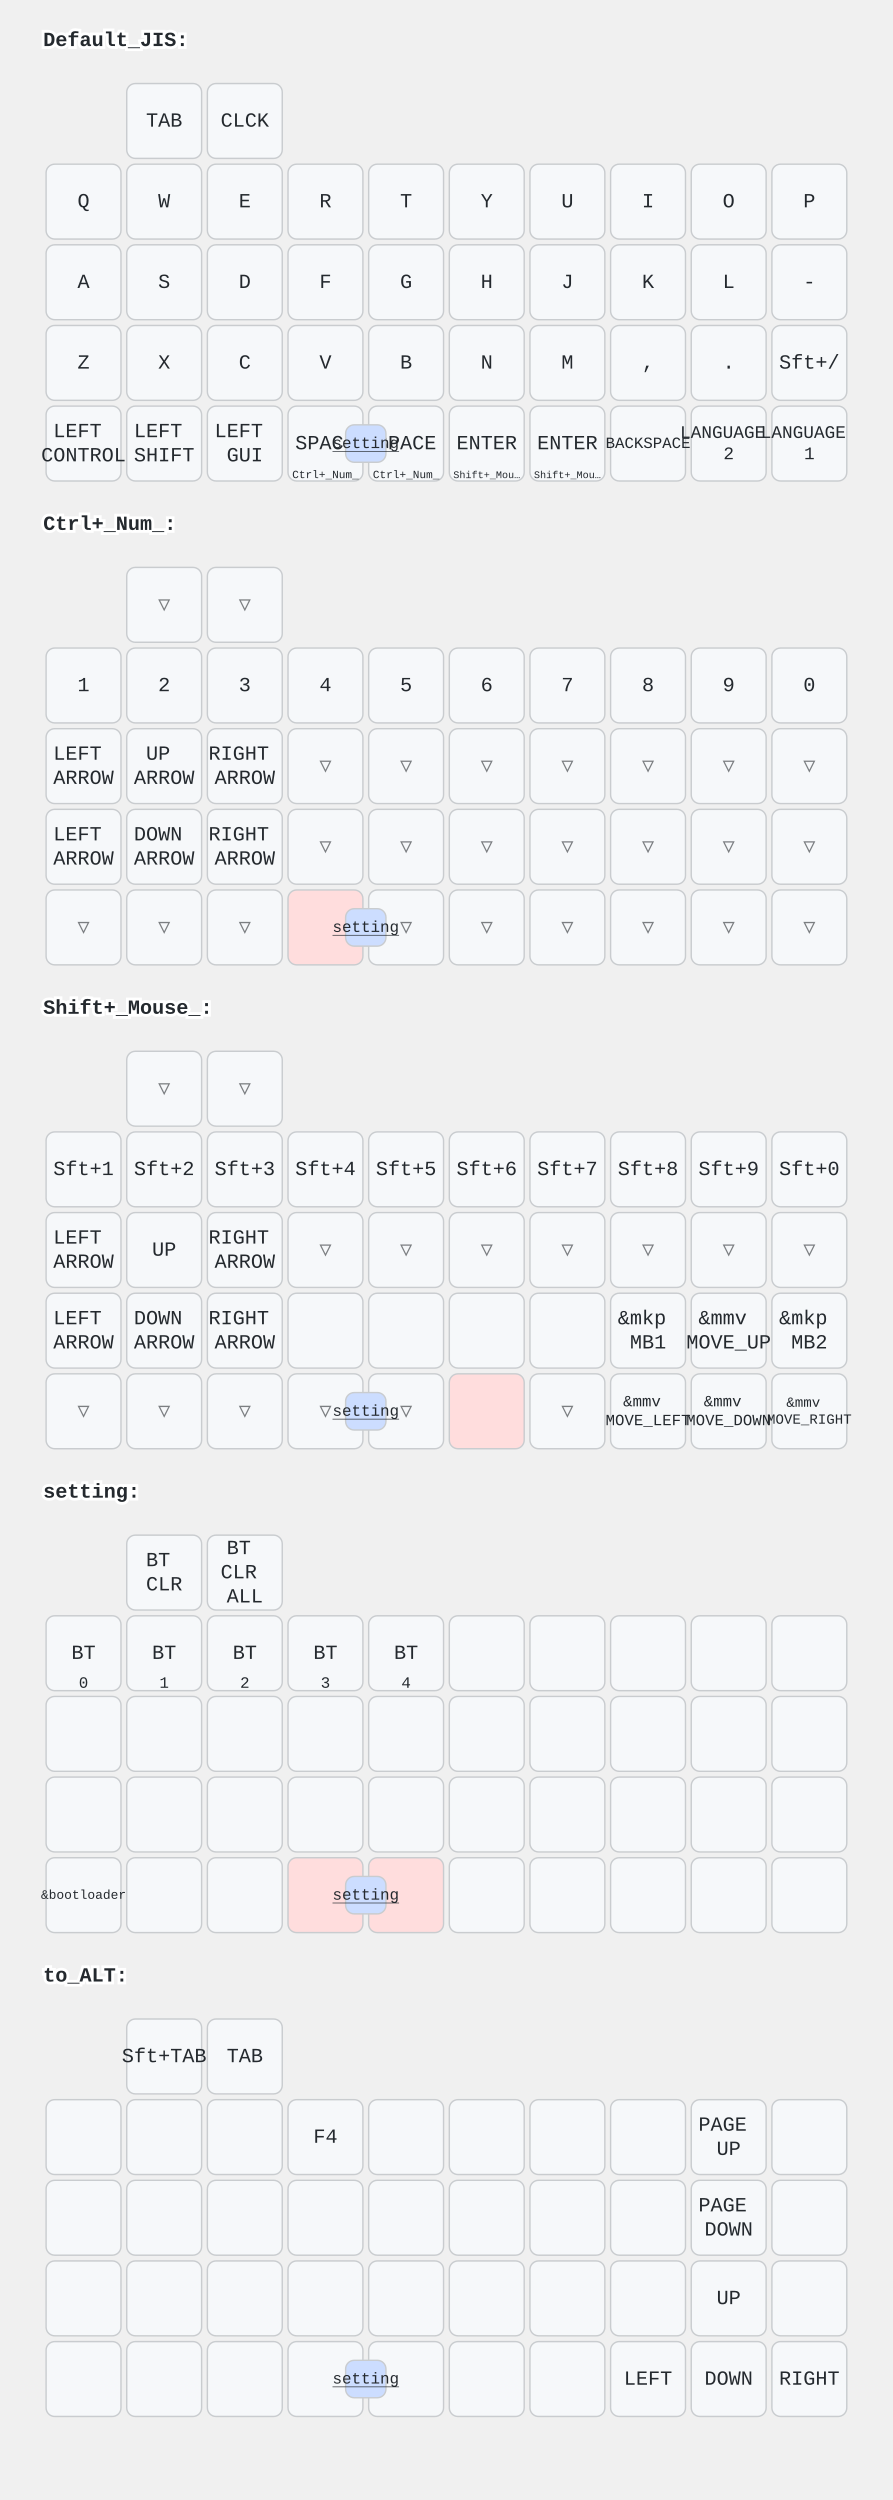
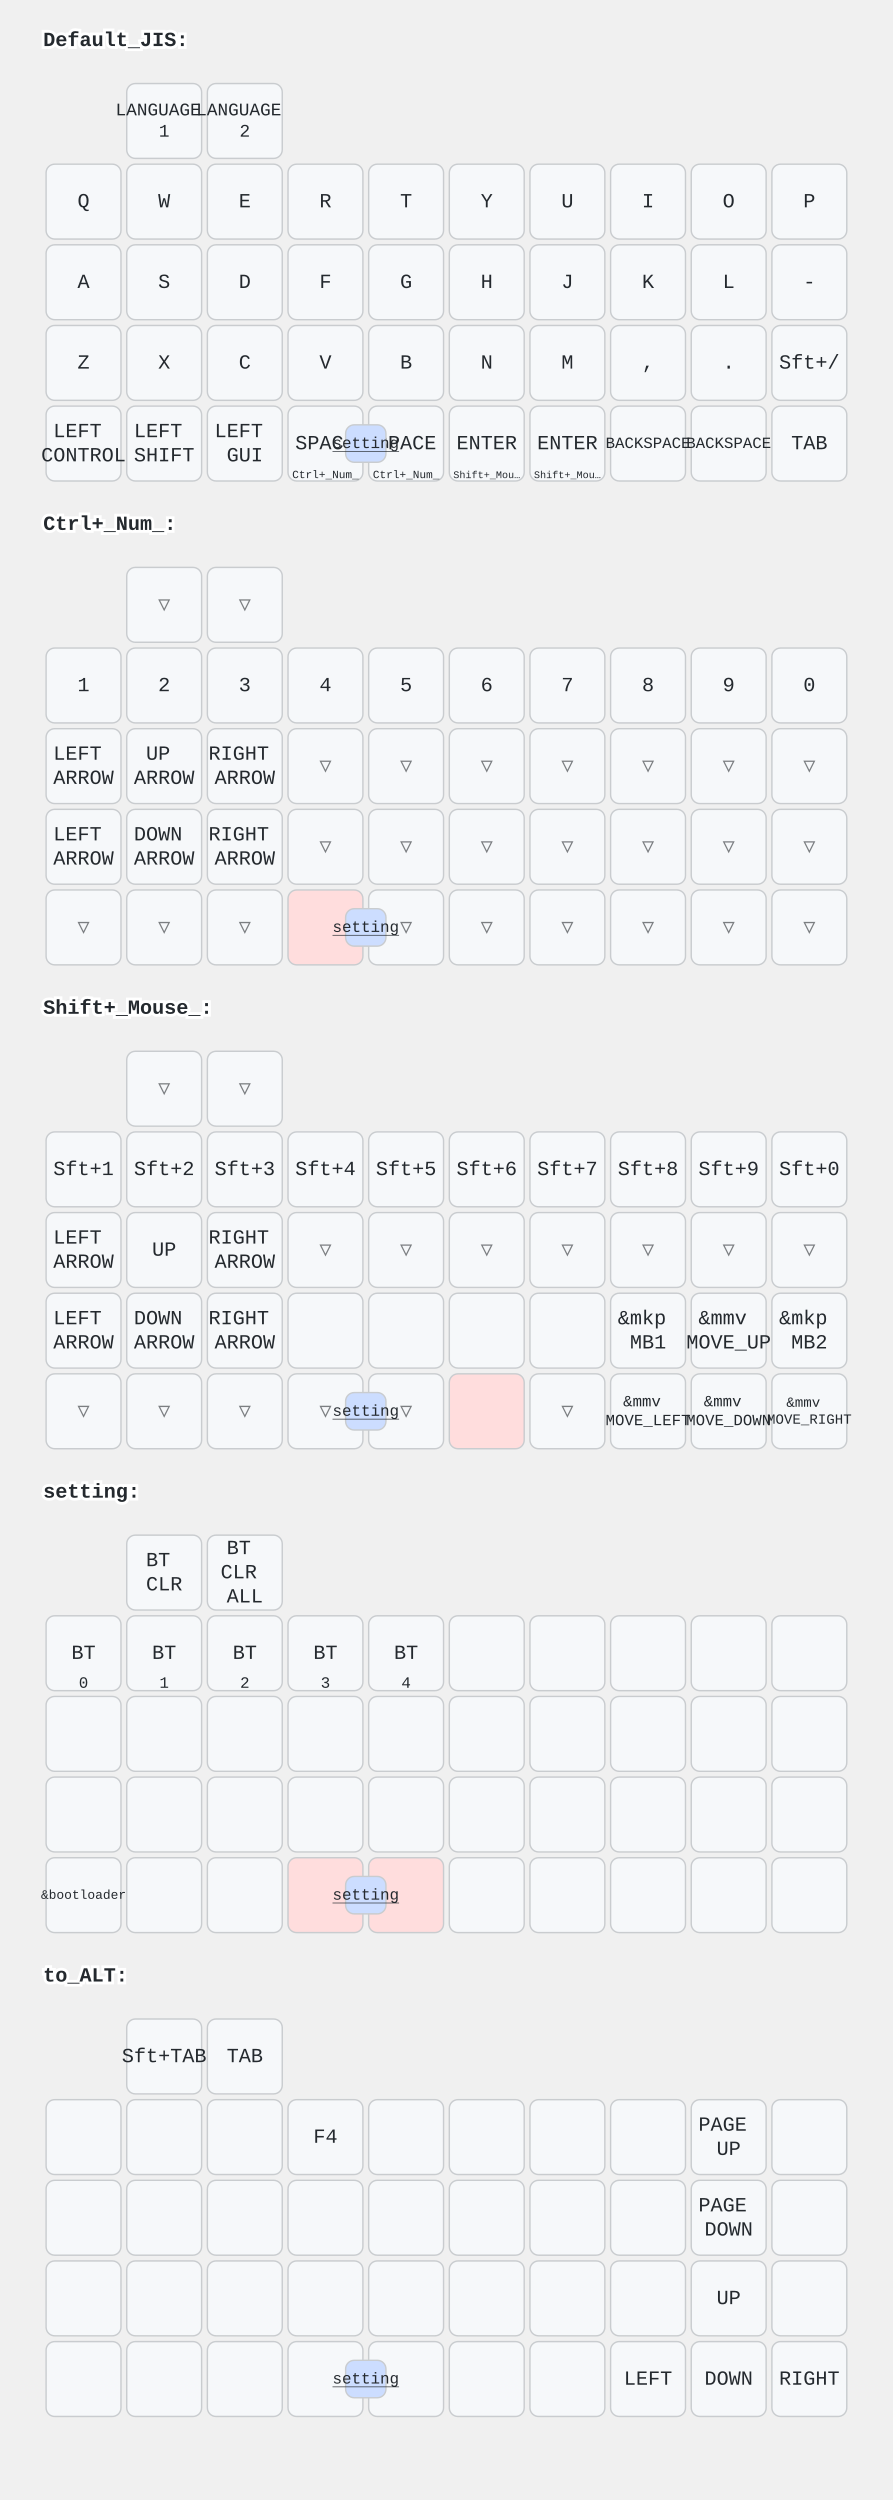
<svg xmlns="http://www.w3.org/2000/svg" width="620" height="1736" viewBox="0 0 620 1736" class="keymap">
  <style>/* inherit to force styles through use tags */
svg path {
    fill: inherit;
}

/* font and background color specifications */
svg.keymap {
    font-family: SFMono-Regular,Consolas,Liberation Mono,Menlo,monospace;
    font-size: 14px;
    font-kerning: normal;
    text-rendering: optimizeLegibility;
    fill: #24292e;
}

/* default key styling */
rect.key {
    fill: #f6f8fa;
}

rect.key, rect.combo {
    stroke: #c9cccf;
    stroke-width: 1;
}

/* default key side styling, only used is draw_key_sides is set */
rect.side {
    filter: brightness(90%);
}

/* color accent for combo boxes */
rect.combo, rect.combo-separate {
    fill: #cdf;
}

/* color accent for held keys */
rect.held, rect.combo.held {
    fill: #fdd;
}

/* color accent for ghost (optional) keys */
rect.ghost, rect.combo.ghost {
    stroke-dasharray: 4, 4;
    stroke-width: 2;
}

text {
    text-anchor: middle;
    dominant-baseline: middle;
}

/* styling for layer labels */
text.label {
    font-weight: bold;
    text-anchor: start;
    stroke: white;
    stroke-width: 4;
    paint-order: stroke;
}

/* styling for optional footer */
text.footer {
    text-anchor: end;
    dominant-baseline: auto;
    stroke: white;
    stroke-width: 4;
    paint-order: stroke;
}

/* styling for combo tap, and key non-tap label text */
text.combo, text.hold, text.shifted, text.left, text.right {
    font-size: 11px;
}

text.hold {
    text-anchor: middle;
    dominant-baseline: auto;
}

text.shifted {
    text-anchor: middle;
    dominant-baseline: hanging;
}

text.left {
    text-anchor: start;
}

text.right {
    text-anchor: end;
}

text.layer-activator {
    text-decoration: underline;
}

/* styling for hold/shifted label text in combo box */
text.combo.hold, text.combo.shifted, text.combo.left, text.combo.right {
    font-size: 8px;
}

/* lighter symbol for transparent keys */
text.trans {
    fill: #7b7e81;
}

/* styling for combo dendrons */
path.combo {
    stroke-width: 1;
    stroke: gray;
    fill: none;
}

/* Start Tabler Icons Cleanup */
/* cannot use height/width with glyphs */
.icon-tabler &gt; path {
    fill: inherit;
    stroke: inherit;
    stroke-width: 2;
}
/* hide tabler's default box */
.icon-tabler &gt; path[stroke="none"][fill="none"] {
    visibility: hidden;
}
/* End Tabler Icons Cleanup */
</style>
  <g transform="translate(30, 0)" class="layer-Default_JIS">
    <text x="0" y="28" class="label" id="Default_JIS">Default_JIS:</text>
    <g transform="translate(0, 56)">
      <g transform="translate(84, 28)" class="key keypos-0">
        <rect rx="6" ry="6" x="-26" y="-26" width="52" height="52" class="key" />
-         <text x="0" y="0" class="key tap">TAB</text>
+         <text x="0" y="0" class="key tap">
+           <tspan x="0" dy="-0.6em" style="font-size: 88%">LANGUAGE</tspan>
+           <tspan x="0" dy="1.2em" style="font-size: 88%">1</tspan>
+         </text>
      </g>
      <g transform="translate(140, 28)" class="key keypos-1">
        <rect rx="6" ry="6" x="-26" y="-26" width="52" height="52" class="key" />
-         <text x="0" y="0" class="key tap">CLCK</text>
+         <text x="0" y="0" class="key tap">
+           <tspan x="0" dy="-0.6em" style="font-size: 88%">LANGUAGE</tspan>
+           <tspan x="0" dy="1.2em" style="font-size: 88%">2</tspan>
+         </text>
      </g>
      <g transform="translate(28, 84)" class="key keypos-2">
        <rect rx="6" ry="6" x="-26" y="-26" width="52" height="52" class="key" />
        <text x="0" y="0" class="key tap">Q</text>
      </g>
      <g transform="translate(84, 84)" class="key keypos-3">
        <rect rx="6" ry="6" x="-26" y="-26" width="52" height="52" class="key" />
        <text x="0" y="0" class="key tap">W</text>
      </g>
      <g transform="translate(140, 84)" class="key keypos-4">
        <rect rx="6" ry="6" x="-26" y="-26" width="52" height="52" class="key" />
        <text x="0" y="0" class="key tap">E</text>
      </g>
      <g transform="translate(196, 84)" class="key keypos-5">
        <rect rx="6" ry="6" x="-26" y="-26" width="52" height="52" class="key" />
        <text x="0" y="0" class="key tap">R</text>
      </g>
      <g transform="translate(252, 84)" class="key keypos-6">
        <rect rx="6" ry="6" x="-26" y="-26" width="52" height="52" class="key" />
        <text x="0" y="0" class="key tap">T</text>
      </g>
      <g transform="translate(308, 84)" class="key keypos-7">
        <rect rx="6" ry="6" x="-26" y="-26" width="52" height="52" class="key" />
        <text x="0" y="0" class="key tap">Y</text>
      </g>
      <g transform="translate(364, 84)" class="key keypos-8">
        <rect rx="6" ry="6" x="-26" y="-26" width="52" height="52" class="key" />
        <text x="0" y="0" class="key tap">U</text>
      </g>
      <g transform="translate(420, 84)" class="key keypos-9">
        <rect rx="6" ry="6" x="-26" y="-26" width="52" height="52" class="key" />
        <text x="0" y="0" class="key tap">I</text>
      </g>
      <g transform="translate(476, 84)" class="key keypos-10">
        <rect rx="6" ry="6" x="-26" y="-26" width="52" height="52" class="key" />
        <text x="0" y="0" class="key tap">O</text>
      </g>
      <g transform="translate(532, 84)" class="key keypos-11">
        <rect rx="6" ry="6" x="-26" y="-26" width="52" height="52" class="key" />
        <text x="0" y="0" class="key tap">P</text>
      </g>
      <g transform="translate(28, 140)" class="key keypos-12">
        <rect rx="6" ry="6" x="-26" y="-26" width="52" height="52" class="key" />
        <text x="0" y="0" class="key tap">A</text>
      </g>
      <g transform="translate(84, 140)" class="key keypos-13">
        <rect rx="6" ry="6" x="-26" y="-26" width="52" height="52" class="key" />
        <text x="0" y="0" class="key tap">S</text>
      </g>
      <g transform="translate(140, 140)" class="key keypos-14">
        <rect rx="6" ry="6" x="-26" y="-26" width="52" height="52" class="key" />
        <text x="0" y="0" class="key tap">D</text>
      </g>
      <g transform="translate(196, 140)" class="key keypos-15">
        <rect rx="6" ry="6" x="-26" y="-26" width="52" height="52" class="key" />
        <text x="0" y="0" class="key tap">F</text>
      </g>
      <g transform="translate(252, 140)" class="key keypos-16">
        <rect rx="6" ry="6" x="-26" y="-26" width="52" height="52" class="key" />
        <text x="0" y="0" class="key tap">G</text>
      </g>
      <g transform="translate(308, 140)" class="key keypos-17">
        <rect rx="6" ry="6" x="-26" y="-26" width="52" height="52" class="key" />
        <text x="0" y="0" class="key tap">H</text>
      </g>
      <g transform="translate(364, 140)" class="key keypos-18">
        <rect rx="6" ry="6" x="-26" y="-26" width="52" height="52" class="key" />
        <text x="0" y="0" class="key tap">J</text>
      </g>
      <g transform="translate(420, 140)" class="key keypos-19">
        <rect rx="6" ry="6" x="-26" y="-26" width="52" height="52" class="key" />
        <text x="0" y="0" class="key tap">K</text>
      </g>
      <g transform="translate(476, 140)" class="key keypos-20">
        <rect rx="6" ry="6" x="-26" y="-26" width="52" height="52" class="key" />
        <text x="0" y="0" class="key tap">L</text>
      </g>
      <g transform="translate(532, 140)" class="key keypos-21">
        <rect rx="6" ry="6" x="-26" y="-26" width="52" height="52" class="key" />
        <text x="0" y="0" class="key tap">-</text>
      </g>
      <g transform="translate(28, 196)" class="key keypos-22">
        <rect rx="6" ry="6" x="-26" y="-26" width="52" height="52" class="key" />
        <text x="0" y="0" class="key tap">Z</text>
      </g>
      <g transform="translate(84, 196)" class="key keypos-23">
        <rect rx="6" ry="6" x="-26" y="-26" width="52" height="52" class="key" />
        <text x="0" y="0" class="key tap">X</text>
      </g>
      <g transform="translate(140, 196)" class="key keypos-24">
        <rect rx="6" ry="6" x="-26" y="-26" width="52" height="52" class="key" />
        <text x="0" y="0" class="key tap">C</text>
      </g>
      <g transform="translate(196, 196)" class="key keypos-25">
        <rect rx="6" ry="6" x="-26" y="-26" width="52" height="52" class="key" />
        <text x="0" y="0" class="key tap">V</text>
      </g>
      <g transform="translate(252, 196)" class="key keypos-26">
        <rect rx="6" ry="6" x="-26" y="-26" width="52" height="52" class="key" />
        <text x="0" y="0" class="key tap">B</text>
      </g>
      <g transform="translate(308, 196)" class="key keypos-27">
        <rect rx="6" ry="6" x="-26" y="-26" width="52" height="52" class="key" />
        <text x="0" y="0" class="key tap">N</text>
      </g>
      <g transform="translate(364, 196)" class="key keypos-28">
        <rect rx="6" ry="6" x="-26" y="-26" width="52" height="52" class="key" />
        <text x="0" y="0" class="key tap">M</text>
      </g>
      <g transform="translate(420, 196)" class="key keypos-29">
        <rect rx="6" ry="6" x="-26" y="-26" width="52" height="52" class="key" />
        <text x="0" y="0" class="key tap">,</text>
      </g>
      <g transform="translate(476, 196)" class="key keypos-30">
        <rect rx="6" ry="6" x="-26" y="-26" width="52" height="52" class="key" />
        <text x="0" y="0" class="key tap">.</text>
      </g>
      <g transform="translate(532, 196)" class="key keypos-31">
        <rect rx="6" ry="6" x="-26" y="-26" width="52" height="52" class="key" />
        <text x="0" y="0" class="key tap">Sft+/</text>
      </g>
      <g transform="translate(28, 252)" class="key keypos-32">
        <rect rx="6" ry="6" x="-26" y="-26" width="52" height="52" class="key" />
        <text x="0" y="0" class="key tap">
          <tspan x="0" dy="-0.6em">LEFT</tspan>
          <tspan x="0" dy="1.2em">CONTROL</tspan>
        </text>
      </g>
      <g transform="translate(84, 252)" class="key keypos-33">
        <rect rx="6" ry="6" x="-26" y="-26" width="52" height="52" class="key" />
        <text x="0" y="0" class="key tap">
          <tspan x="0" dy="-0.6em">LEFT</tspan>
          <tspan x="0" dy="1.2em">SHIFT</tspan>
        </text>
      </g>
      <g transform="translate(140, 252)" class="key keypos-34">
        <rect rx="6" ry="6" x="-26" y="-26" width="52" height="52" class="key" />
        <text x="0" y="0" class="key tap">
          <tspan x="0" dy="-0.6em">LEFT</tspan>
          <tspan x="0" dy="1.2em">GUI</tspan>
        </text>
      </g>
      <g transform="translate(196, 252)" class="key keypos-35">
        <rect rx="6" ry="6" x="-26" y="-26" width="52" height="52" class="key" />
        <text x="0" y="0" class="key tap">SPACE</text>
        <a href="#Ctrl_Num_">
          <text x="0" y="24" class="key hold layer-activator">
            <tspan style="font-size: 70%">Ctrl+_Num_</tspan>
          </text>
        </a>
      </g>
      <g transform="translate(252, 252)" class="key keypos-36">
        <rect rx="6" ry="6" x="-26" y="-26" width="52" height="52" class="key" />
        <text x="0" y="0" class="key tap">SPACE</text>
        <a href="#Ctrl_Num_">
          <text x="0" y="24" class="key hold layer-activator">
            <tspan style="font-size: 70%">Ctrl+_Num_</tspan>
          </text>
        </a>
      </g>
      <g transform="translate(308, 252)" class="key keypos-37">
        <rect rx="6" ry="6" x="-26" y="-26" width="52" height="52" class="key" />
        <text x="0" y="0" class="key tap">ENTER</text>
        <a href="#Shift_Mouse_">
          <text x="0" y="24" class="key hold layer-activator">
            <tspan style="font-size: 64%">Shift+_Mou…</tspan>
          </text>
        </a>
      </g>
      <g transform="translate(364, 252)" class="key keypos-38">
        <rect rx="6" ry="6" x="-26" y="-26" width="52" height="52" class="key" />
        <text x="0" y="0" class="key tap">ENTER</text>
        <a href="#Shift_Mouse_">
          <text x="0" y="24" class="key hold layer-activator">
            <tspan style="font-size: 64%">Shift+_Mou…</tspan>
          </text>
        </a>
      </g>
      <g transform="translate(420, 252)" class="key keypos-39">
        <rect rx="6" ry="6" x="-26" y="-26" width="52" height="52" class="key" />
        <text x="0" y="0" class="key tap">
          <tspan style="font-size: 78%">BACKSPACE</tspan>
        </text>
      </g>
      <g transform="translate(476, 252)" class="key keypos-40">
        <rect rx="6" ry="6" x="-26" y="-26" width="52" height="52" class="key" />
        <text x="0" y="0" class="key tap">
-           <tspan x="0" dy="-0.6em" style="font-size: 88%">LANGUAGE</tspan>
-           <tspan x="0" dy="1.2em" style="font-size: 88%">2</tspan>
+           <tspan style="font-size: 78%">BACKSPACE</tspan>
        </text>
      </g>
      <g transform="translate(532, 252)" class="key keypos-41">
        <rect rx="6" ry="6" x="-26" y="-26" width="52" height="52" class="key" />
-         <text x="0" y="0" class="key tap">
-           <tspan x="0" dy="-0.6em" style="font-size: 88%">LANGUAGE</tspan>
-           <tspan x="0" dy="1.2em" style="font-size: 88%">1</tspan>
-         </text>
+         <text x="0" y="0" class="key tap">TAB</text>
      </g>
      <g class="combo combopos-0">
        <rect rx="6" ry="6" x="210" y="239" width="28" height="26" class="combo" />
        <a href="#setting">
          <text x="224" y="252" class="combo tap layer-activator">setting</text>
        </a>
      </g>
    </g>
  </g>
  <g transform="translate(30, 336)" class="layer-Ctrl+_Num_">
    <text x="0" y="28" class="label" id="Ctrl_Num_">Ctrl+_Num_:</text>
    <g transform="translate(0, 56)">
      <g transform="translate(84, 28)" class="key trans keypos-0">
        <rect rx="6" ry="6" x="-26" y="-26" width="52" height="52" class="key trans" />
        <text x="0" y="0" class="key trans tap">▽</text>
      </g>
      <g transform="translate(140, 28)" class="key trans keypos-1">
        <rect rx="6" ry="6" x="-26" y="-26" width="52" height="52" class="key trans" />
        <text x="0" y="0" class="key trans tap">▽</text>
      </g>
      <g transform="translate(28, 84)" class="key keypos-2">
        <rect rx="6" ry="6" x="-26" y="-26" width="52" height="52" class="key" />
        <text x="0" y="0" class="key tap">1</text>
      </g>
      <g transform="translate(84, 84)" class="key keypos-3">
        <rect rx="6" ry="6" x="-26" y="-26" width="52" height="52" class="key" />
        <text x="0" y="0" class="key tap">2</text>
      </g>
      <g transform="translate(140, 84)" class="key keypos-4">
        <rect rx="6" ry="6" x="-26" y="-26" width="52" height="52" class="key" />
        <text x="0" y="0" class="key tap">3</text>
      </g>
      <g transform="translate(196, 84)" class="key keypos-5">
        <rect rx="6" ry="6" x="-26" y="-26" width="52" height="52" class="key" />
        <text x="0" y="0" class="key tap">4</text>
      </g>
      <g transform="translate(252, 84)" class="key keypos-6">
        <rect rx="6" ry="6" x="-26" y="-26" width="52" height="52" class="key" />
        <text x="0" y="0" class="key tap">5</text>
      </g>
      <g transform="translate(308, 84)" class="key keypos-7">
        <rect rx="6" ry="6" x="-26" y="-26" width="52" height="52" class="key" />
        <text x="0" y="0" class="key tap">6</text>
      </g>
      <g transform="translate(364, 84)" class="key keypos-8">
        <rect rx="6" ry="6" x="-26" y="-26" width="52" height="52" class="key" />
        <text x="0" y="0" class="key tap">7</text>
      </g>
      <g transform="translate(420, 84)" class="key keypos-9">
        <rect rx="6" ry="6" x="-26" y="-26" width="52" height="52" class="key" />
        <text x="0" y="0" class="key tap">8</text>
      </g>
      <g transform="translate(476, 84)" class="key keypos-10">
        <rect rx="6" ry="6" x="-26" y="-26" width="52" height="52" class="key" />
        <text x="0" y="0" class="key tap">9</text>
      </g>
      <g transform="translate(532, 84)" class="key keypos-11">
        <rect rx="6" ry="6" x="-26" y="-26" width="52" height="52" class="key" />
        <text x="0" y="0" class="key tap">0</text>
      </g>
      <g transform="translate(28, 140)" class="key keypos-12">
        <rect rx="6" ry="6" x="-26" y="-26" width="52" height="52" class="key" />
        <text x="0" y="0" class="key tap">
          <tspan x="0" dy="-0.6em">LEFT</tspan>
          <tspan x="0" dy="1.2em">ARROW</tspan>
        </text>
      </g>
      <g transform="translate(84, 140)" class="key keypos-13">
        <rect rx="6" ry="6" x="-26" y="-26" width="52" height="52" class="key" />
        <text x="0" y="0" class="key tap">
          <tspan x="0" dy="-0.6em">UP</tspan>
          <tspan x="0" dy="1.2em">ARROW</tspan>
        </text>
      </g>
      <g transform="translate(140, 140)" class="key keypos-14">
        <rect rx="6" ry="6" x="-26" y="-26" width="52" height="52" class="key" />
        <text x="0" y="0" class="key tap">
          <tspan x="0" dy="-0.6em">RIGHT</tspan>
          <tspan x="0" dy="1.2em">ARROW</tspan>
        </text>
      </g>
      <g transform="translate(196, 140)" class="key trans keypos-15">
        <rect rx="6" ry="6" x="-26" y="-26" width="52" height="52" class="key trans" />
        <text x="0" y="0" class="key trans tap">▽</text>
      </g>
      <g transform="translate(252, 140)" class="key trans keypos-16">
        <rect rx="6" ry="6" x="-26" y="-26" width="52" height="52" class="key trans" />
        <text x="0" y="0" class="key trans tap">▽</text>
      </g>
      <g transform="translate(308, 140)" class="key trans keypos-17">
        <rect rx="6" ry="6" x="-26" y="-26" width="52" height="52" class="key trans" />
        <text x="0" y="0" class="key trans tap">▽</text>
      </g>
      <g transform="translate(364, 140)" class="key trans keypos-18">
        <rect rx="6" ry="6" x="-26" y="-26" width="52" height="52" class="key trans" />
        <text x="0" y="0" class="key trans tap">▽</text>
      </g>
      <g transform="translate(420, 140)" class="key trans keypos-19">
        <rect rx="6" ry="6" x="-26" y="-26" width="52" height="52" class="key trans" />
        <text x="0" y="0" class="key trans tap">▽</text>
      </g>
      <g transform="translate(476, 140)" class="key trans keypos-20">
        <rect rx="6" ry="6" x="-26" y="-26" width="52" height="52" class="key trans" />
        <text x="0" y="0" class="key trans tap">▽</text>
      </g>
      <g transform="translate(532, 140)" class="key trans keypos-21">
        <rect rx="6" ry="6" x="-26" y="-26" width="52" height="52" class="key trans" />
        <text x="0" y="0" class="key trans tap">▽</text>
      </g>
      <g transform="translate(28, 196)" class="key keypos-22">
        <rect rx="6" ry="6" x="-26" y="-26" width="52" height="52" class="key" />
        <text x="0" y="0" class="key tap">
          <tspan x="0" dy="-0.6em">LEFT</tspan>
          <tspan x="0" dy="1.2em">ARROW</tspan>
        </text>
      </g>
      <g transform="translate(84, 196)" class="key keypos-23">
        <rect rx="6" ry="6" x="-26" y="-26" width="52" height="52" class="key" />
        <text x="0" y="0" class="key tap">
          <tspan x="0" dy="-0.6em">DOWN</tspan>
          <tspan x="0" dy="1.2em">ARROW</tspan>
        </text>
      </g>
      <g transform="translate(140, 196)" class="key keypos-24">
        <rect rx="6" ry="6" x="-26" y="-26" width="52" height="52" class="key" />
        <text x="0" y="0" class="key tap">
          <tspan x="0" dy="-0.6em">RIGHT</tspan>
          <tspan x="0" dy="1.2em">ARROW</tspan>
        </text>
      </g>
      <g transform="translate(196, 196)" class="key trans keypos-25">
        <rect rx="6" ry="6" x="-26" y="-26" width="52" height="52" class="key trans" />
        <text x="0" y="0" class="key trans tap">▽</text>
      </g>
      <g transform="translate(252, 196)" class="key trans keypos-26">
        <rect rx="6" ry="6" x="-26" y="-26" width="52" height="52" class="key trans" />
        <text x="0" y="0" class="key trans tap">▽</text>
      </g>
      <g transform="translate(308, 196)" class="key trans keypos-27">
        <rect rx="6" ry="6" x="-26" y="-26" width="52" height="52" class="key trans" />
        <text x="0" y="0" class="key trans tap">▽</text>
      </g>
      <g transform="translate(364, 196)" class="key trans keypos-28">
        <rect rx="6" ry="6" x="-26" y="-26" width="52" height="52" class="key trans" />
        <text x="0" y="0" class="key trans tap">▽</text>
      </g>
      <g transform="translate(420, 196)" class="key trans keypos-29">
        <rect rx="6" ry="6" x="-26" y="-26" width="52" height="52" class="key trans" />
        <text x="0" y="0" class="key trans tap">▽</text>
      </g>
      <g transform="translate(476, 196)" class="key trans keypos-30">
        <rect rx="6" ry="6" x="-26" y="-26" width="52" height="52" class="key trans" />
        <text x="0" y="0" class="key trans tap">▽</text>
      </g>
      <g transform="translate(532, 196)" class="key trans keypos-31">
        <rect rx="6" ry="6" x="-26" y="-26" width="52" height="52" class="key trans" />
        <text x="0" y="0" class="key trans tap">▽</text>
      </g>
      <g transform="translate(28, 252)" class="key trans keypos-32">
        <rect rx="6" ry="6" x="-26" y="-26" width="52" height="52" class="key trans" />
        <text x="0" y="0" class="key trans tap">▽</text>
      </g>
      <g transform="translate(84, 252)" class="key trans keypos-33">
        <rect rx="6" ry="6" x="-26" y="-26" width="52" height="52" class="key trans" />
        <text x="0" y="0" class="key trans tap">▽</text>
      </g>
      <g transform="translate(140, 252)" class="key trans keypos-34">
        <rect rx="6" ry="6" x="-26" y="-26" width="52" height="52" class="key trans" />
        <text x="0" y="0" class="key trans tap">▽</text>
      </g>
      <g transform="translate(196, 252)" class="key held keypos-35">
        <rect rx="6" ry="6" x="-26" y="-26" width="52" height="52" class="key held" />
      </g>
      <g transform="translate(252, 252)" class="key trans keypos-36">
        <rect rx="6" ry="6" x="-26" y="-26" width="52" height="52" class="key trans" />
        <text x="0" y="0" class="key trans tap">▽</text>
      </g>
      <g transform="translate(308, 252)" class="key trans keypos-37">
        <rect rx="6" ry="6" x="-26" y="-26" width="52" height="52" class="key trans" />
        <text x="0" y="0" class="key trans tap">▽</text>
      </g>
      <g transform="translate(364, 252)" class="key trans keypos-38">
        <rect rx="6" ry="6" x="-26" y="-26" width="52" height="52" class="key trans" />
        <text x="0" y="0" class="key trans tap">▽</text>
      </g>
      <g transform="translate(420, 252)" class="key trans keypos-39">
        <rect rx="6" ry="6" x="-26" y="-26" width="52" height="52" class="key trans" />
        <text x="0" y="0" class="key trans tap">▽</text>
      </g>
      <g transform="translate(476, 252)" class="key trans keypos-40">
        <rect rx="6" ry="6" x="-26" y="-26" width="52" height="52" class="key trans" />
        <text x="0" y="0" class="key trans tap">▽</text>
      </g>
      <g transform="translate(532, 252)" class="key trans keypos-41">
        <rect rx="6" ry="6" x="-26" y="-26" width="52" height="52" class="key trans" />
        <text x="0" y="0" class="key trans tap">▽</text>
      </g>
      <g class="combo combopos-0">
        <rect rx="6" ry="6" x="210" y="239" width="28" height="26" class="combo" />
        <a href="#setting">
          <text x="224" y="252" class="combo tap layer-activator">setting</text>
        </a>
      </g>
    </g>
  </g>
  <g transform="translate(30, 672)" class="layer-Shift+_Mouse_">
    <text x="0" y="28" class="label" id="Shift_Mouse_">Shift+_Mouse_:</text>
    <g transform="translate(0, 56)">
      <g transform="translate(84, 28)" class="key trans keypos-0">
        <rect rx="6" ry="6" x="-26" y="-26" width="52" height="52" class="key trans" />
        <text x="0" y="0" class="key trans tap">▽</text>
      </g>
      <g transform="translate(140, 28)" class="key trans keypos-1">
        <rect rx="6" ry="6" x="-26" y="-26" width="52" height="52" class="key trans" />
        <text x="0" y="0" class="key trans tap">▽</text>
      </g>
      <g transform="translate(28, 84)" class="key keypos-2">
        <rect rx="6" ry="6" x="-26" y="-26" width="52" height="52" class="key" />
        <text x="0" y="0" class="key tap">Sft+1</text>
      </g>
      <g transform="translate(84, 84)" class="key keypos-3">
        <rect rx="6" ry="6" x="-26" y="-26" width="52" height="52" class="key" />
        <text x="0" y="0" class="key tap">Sft+2</text>
      </g>
      <g transform="translate(140, 84)" class="key keypos-4">
        <rect rx="6" ry="6" x="-26" y="-26" width="52" height="52" class="key" />
        <text x="0" y="0" class="key tap">Sft+3</text>
      </g>
      <g transform="translate(196, 84)" class="key keypos-5">
        <rect rx="6" ry="6" x="-26" y="-26" width="52" height="52" class="key" />
        <text x="0" y="0" class="key tap">Sft+4</text>
      </g>
      <g transform="translate(252, 84)" class="key keypos-6">
        <rect rx="6" ry="6" x="-26" y="-26" width="52" height="52" class="key" />
        <text x="0" y="0" class="key tap">Sft+5</text>
      </g>
      <g transform="translate(308, 84)" class="key keypos-7">
        <rect rx="6" ry="6" x="-26" y="-26" width="52" height="52" class="key" />
        <text x="0" y="0" class="key tap">Sft+6</text>
      </g>
      <g transform="translate(364, 84)" class="key keypos-8">
        <rect rx="6" ry="6" x="-26" y="-26" width="52" height="52" class="key" />
        <text x="0" y="0" class="key tap">Sft+7</text>
      </g>
      <g transform="translate(420, 84)" class="key keypos-9">
        <rect rx="6" ry="6" x="-26" y="-26" width="52" height="52" class="key" />
        <text x="0" y="0" class="key tap">Sft+8</text>
      </g>
      <g transform="translate(476, 84)" class="key keypos-10">
        <rect rx="6" ry="6" x="-26" y="-26" width="52" height="52" class="key" />
        <text x="0" y="0" class="key tap">Sft+9</text>
      </g>
      <g transform="translate(532, 84)" class="key keypos-11">
        <rect rx="6" ry="6" x="-26" y="-26" width="52" height="52" class="key" />
        <text x="0" y="0" class="key tap">Sft+0</text>
      </g>
      <g transform="translate(28, 140)" class="key keypos-12">
        <rect rx="6" ry="6" x="-26" y="-26" width="52" height="52" class="key" />
        <text x="0" y="0" class="key tap">
          <tspan x="0" dy="-0.6em">LEFT</tspan>
          <tspan x="0" dy="1.2em">ARROW</tspan>
        </text>
      </g>
      <g transform="translate(84, 140)" class="key keypos-13">
        <rect rx="6" ry="6" x="-26" y="-26" width="52" height="52" class="key" />
        <text x="0" y="0" class="key tap">UP</text>
      </g>
      <g transform="translate(140, 140)" class="key keypos-14">
        <rect rx="6" ry="6" x="-26" y="-26" width="52" height="52" class="key" />
        <text x="0" y="0" class="key tap">
          <tspan x="0" dy="-0.6em">RIGHT</tspan>
          <tspan x="0" dy="1.2em">ARROW</tspan>
        </text>
      </g>
      <g transform="translate(196, 140)" class="key trans keypos-15">
        <rect rx="6" ry="6" x="-26" y="-26" width="52" height="52" class="key trans" />
        <text x="0" y="0" class="key trans tap">▽</text>
      </g>
      <g transform="translate(252, 140)" class="key trans keypos-16">
        <rect rx="6" ry="6" x="-26" y="-26" width="52" height="52" class="key trans" />
        <text x="0" y="0" class="key trans tap">▽</text>
      </g>
      <g transform="translate(308, 140)" class="key trans keypos-17">
        <rect rx="6" ry="6" x="-26" y="-26" width="52" height="52" class="key trans" />
        <text x="0" y="0" class="key trans tap">▽</text>
      </g>
      <g transform="translate(364, 140)" class="key trans keypos-18">
        <rect rx="6" ry="6" x="-26" y="-26" width="52" height="52" class="key trans" />
        <text x="0" y="0" class="key trans tap">▽</text>
      </g>
      <g transform="translate(420, 140)" class="key trans keypos-19">
        <rect rx="6" ry="6" x="-26" y="-26" width="52" height="52" class="key trans" />
        <text x="0" y="0" class="key trans tap">▽</text>
      </g>
      <g transform="translate(476, 140)" class="key trans keypos-20">
        <rect rx="6" ry="6" x="-26" y="-26" width="52" height="52" class="key trans" />
        <text x="0" y="0" class="key trans tap">▽</text>
      </g>
      <g transform="translate(532, 140)" class="key trans keypos-21">
        <rect rx="6" ry="6" x="-26" y="-26" width="52" height="52" class="key trans" />
        <text x="0" y="0" class="key trans tap">▽</text>
      </g>
      <g transform="translate(28, 196)" class="key keypos-22">
        <rect rx="6" ry="6" x="-26" y="-26" width="52" height="52" class="key" />
        <text x="0" y="0" class="key tap">
          <tspan x="0" dy="-0.6em">LEFT</tspan>
          <tspan x="0" dy="1.2em">ARROW</tspan>
        </text>
      </g>
      <g transform="translate(84, 196)" class="key keypos-23">
        <rect rx="6" ry="6" x="-26" y="-26" width="52" height="52" class="key" />
        <text x="0" y="0" class="key tap">
          <tspan x="0" dy="-0.6em">DOWN</tspan>
          <tspan x="0" dy="1.2em">ARROW</tspan>
        </text>
      </g>
      <g transform="translate(140, 196)" class="key keypos-24">
        <rect rx="6" ry="6" x="-26" y="-26" width="52" height="52" class="key" />
        <text x="0" y="0" class="key tap">
          <tspan x="0" dy="-0.6em">RIGHT</tspan>
          <tspan x="0" dy="1.2em">ARROW</tspan>
        </text>
      </g>
      <g transform="translate(196, 196)" class="key keypos-25">
        <rect rx="6" ry="6" x="-26" y="-26" width="52" height="52" class="key" />
      </g>
      <g transform="translate(252, 196)" class="key keypos-26">
        <rect rx="6" ry="6" x="-26" y="-26" width="52" height="52" class="key" />
      </g>
      <g transform="translate(308, 196)" class="key keypos-27">
        <rect rx="6" ry="6" x="-26" y="-26" width="52" height="52" class="key" />
      </g>
      <g transform="translate(364, 196)" class="key keypos-28">
        <rect rx="6" ry="6" x="-26" y="-26" width="52" height="52" class="key" />
      </g>
      <g transform="translate(420, 196)" class="key keypos-29">
        <rect rx="6" ry="6" x="-26" y="-26" width="52" height="52" class="key" />
        <text x="0" y="0" class="key tap">
          <tspan x="0" dy="-0.6em">&amp;mkp</tspan>
          <tspan x="0" dy="1.2em">MB1</tspan>
        </text>
      </g>
      <g transform="translate(476, 196)" class="key keypos-30">
        <rect rx="6" ry="6" x="-26" y="-26" width="52" height="52" class="key" />
        <text x="0" y="0" class="key tap">
          <tspan x="0" dy="-0.6em">&amp;mmv</tspan>
          <tspan x="0" dy="1.2em">MOVE_UP</tspan>
        </text>
      </g>
      <g transform="translate(532, 196)" class="key keypos-31">
        <rect rx="6" ry="6" x="-26" y="-26" width="52" height="52" class="key" />
        <text x="0" y="0" class="key tap">
          <tspan x="0" dy="-0.6em">&amp;mkp</tspan>
          <tspan x="0" dy="1.2em">MB2</tspan>
        </text>
      </g>
      <g transform="translate(28, 252)" class="key trans keypos-32">
        <rect rx="6" ry="6" x="-26" y="-26" width="52" height="52" class="key trans" />
        <text x="0" y="0" class="key trans tap">▽</text>
      </g>
      <g transform="translate(84, 252)" class="key trans keypos-33">
        <rect rx="6" ry="6" x="-26" y="-26" width="52" height="52" class="key trans" />
        <text x="0" y="0" class="key trans tap">▽</text>
      </g>
      <g transform="translate(140, 252)" class="key trans keypos-34">
        <rect rx="6" ry="6" x="-26" y="-26" width="52" height="52" class="key trans" />
        <text x="0" y="0" class="key trans tap">▽</text>
      </g>
      <g transform="translate(196, 252)" class="key trans keypos-35">
        <rect rx="6" ry="6" x="-26" y="-26" width="52" height="52" class="key trans" />
        <text x="0" y="0" class="key trans tap">▽</text>
      </g>
      <g transform="translate(252, 252)" class="key trans keypos-36">
        <rect rx="6" ry="6" x="-26" y="-26" width="52" height="52" class="key trans" />
        <text x="0" y="0" class="key trans tap">▽</text>
      </g>
      <g transform="translate(308, 252)" class="key held keypos-37">
        <rect rx="6" ry="6" x="-26" y="-26" width="52" height="52" class="key held" />
      </g>
      <g transform="translate(364, 252)" class="key trans keypos-38">
        <rect rx="6" ry="6" x="-26" y="-26" width="52" height="52" class="key trans" />
        <text x="0" y="0" class="key trans tap">▽</text>
      </g>
      <g transform="translate(420, 252)" class="key keypos-39">
        <rect rx="6" ry="6" x="-26" y="-26" width="52" height="52" class="key" />
        <text x="0" y="0" class="key tap">
          <tspan x="0" dy="-0.6em" style="font-size: 78%">&amp;mmv</tspan>
          <tspan x="0" dy="1.2em" style="font-size: 78%">MOVE_LEFT</tspan>
        </text>
      </g>
      <g transform="translate(476, 252)" class="key keypos-40">
        <rect rx="6" ry="6" x="-26" y="-26" width="52" height="52" class="key" />
        <text x="0" y="0" class="key tap">
          <tspan x="0" dy="-0.6em" style="font-size: 78%">&amp;mmv</tspan>
          <tspan x="0" dy="1.2em" style="font-size: 78%">MOVE_DOWN</tspan>
        </text>
      </g>
      <g transform="translate(532, 252)" class="key keypos-41">
        <rect rx="6" ry="6" x="-26" y="-26" width="52" height="52" class="key" />
        <text x="0" y="0" class="key tap">
          <tspan x="0" dy="-0.6em" style="font-size: 70%">&amp;mmv</tspan>
          <tspan x="0" dy="1.2em" style="font-size: 70%">MOVE_RIGHT</tspan>
        </text>
      </g>
      <g class="combo combopos-0">
        <rect rx="6" ry="6" x="210" y="239" width="28" height="26" class="combo" />
        <a href="#setting">
          <text x="224" y="252" class="combo tap layer-activator">setting</text>
        </a>
      </g>
    </g>
  </g>
  <g transform="translate(30, 1008)" class="layer-setting">
    <text x="0" y="28" class="label" id="setting">setting:</text>
    <g transform="translate(0, 56)">
      <g transform="translate(84, 28)" class="key keypos-0">
        <rect rx="6" ry="6" x="-26" y="-26" width="52" height="52" class="key" />
        <text x="0" y="0" class="key tap">
          <tspan x="0" dy="-0.6em">BT</tspan>
          <tspan x="0" dy="1.2em">CLR</tspan>
        </text>
      </g>
      <g transform="translate(140, 28)" class="key keypos-1">
        <rect rx="6" ry="6" x="-26" y="-26" width="52" height="52" class="key" />
        <text x="0" y="0" class="key tap">
          <tspan x="0" dy="-1.2em">BT</tspan>
          <tspan x="0" dy="1.2em">CLR</tspan>
          <tspan x="0" dy="1.2em">ALL</tspan>
        </text>
      </g>
      <g transform="translate(28, 84)" class="key keypos-2">
        <rect rx="6" ry="6" x="-26" y="-26" width="52" height="52" class="key" />
        <text x="0" y="0" class="key tap">BT</text>
        <text x="0" y="24" class="key hold">0</text>
      </g>
      <g transform="translate(84, 84)" class="key keypos-3">
        <rect rx="6" ry="6" x="-26" y="-26" width="52" height="52" class="key" />
        <text x="0" y="0" class="key tap">BT</text>
        <text x="0" y="24" class="key hold">1</text>
      </g>
      <g transform="translate(140, 84)" class="key keypos-4">
        <rect rx="6" ry="6" x="-26" y="-26" width="52" height="52" class="key" />
        <text x="0" y="0" class="key tap">BT</text>
        <text x="0" y="24" class="key hold">2</text>
      </g>
      <g transform="translate(196, 84)" class="key keypos-5">
        <rect rx="6" ry="6" x="-26" y="-26" width="52" height="52" class="key" />
        <text x="0" y="0" class="key tap">BT</text>
        <text x="0" y="24" class="key hold">3</text>
      </g>
      <g transform="translate(252, 84)" class="key keypos-6">
        <rect rx="6" ry="6" x="-26" y="-26" width="52" height="52" class="key" />
        <text x="0" y="0" class="key tap">BT</text>
        <text x="0" y="24" class="key hold">4</text>
      </g>
      <g transform="translate(308, 84)" class="key keypos-7">
        <rect rx="6" ry="6" x="-26" y="-26" width="52" height="52" class="key" />
      </g>
      <g transform="translate(364, 84)" class="key keypos-8">
        <rect rx="6" ry="6" x="-26" y="-26" width="52" height="52" class="key" />
      </g>
      <g transform="translate(420, 84)" class="key keypos-9">
        <rect rx="6" ry="6" x="-26" y="-26" width="52" height="52" class="key" />
      </g>
      <g transform="translate(476, 84)" class="key keypos-10">
        <rect rx="6" ry="6" x="-26" y="-26" width="52" height="52" class="key" />
      </g>
      <g transform="translate(532, 84)" class="key keypos-11">
        <rect rx="6" ry="6" x="-26" y="-26" width="52" height="52" class="key" />
      </g>
      <g transform="translate(28, 140)" class="key keypos-12">
        <rect rx="6" ry="6" x="-26" y="-26" width="52" height="52" class="key" />
      </g>
      <g transform="translate(84, 140)" class="key keypos-13">
        <rect rx="6" ry="6" x="-26" y="-26" width="52" height="52" class="key" />
      </g>
      <g transform="translate(140, 140)" class="key keypos-14">
        <rect rx="6" ry="6" x="-26" y="-26" width="52" height="52" class="key" />
      </g>
      <g transform="translate(196, 140)" class="key keypos-15">
        <rect rx="6" ry="6" x="-26" y="-26" width="52" height="52" class="key" />
      </g>
      <g transform="translate(252, 140)" class="key keypos-16">
        <rect rx="6" ry="6" x="-26" y="-26" width="52" height="52" class="key" />
      </g>
      <g transform="translate(308, 140)" class="key keypos-17">
        <rect rx="6" ry="6" x="-26" y="-26" width="52" height="52" class="key" />
      </g>
      <g transform="translate(364, 140)" class="key keypos-18">
        <rect rx="6" ry="6" x="-26" y="-26" width="52" height="52" class="key" />
      </g>
      <g transform="translate(420, 140)" class="key keypos-19">
        <rect rx="6" ry="6" x="-26" y="-26" width="52" height="52" class="key" />
      </g>
      <g transform="translate(476, 140)" class="key keypos-20">
        <rect rx="6" ry="6" x="-26" y="-26" width="52" height="52" class="key" />
      </g>
      <g transform="translate(532, 140)" class="key keypos-21">
        <rect rx="6" ry="6" x="-26" y="-26" width="52" height="52" class="key" />
      </g>
      <g transform="translate(28, 196)" class="key keypos-22">
        <rect rx="6" ry="6" x="-26" y="-26" width="52" height="52" class="key" />
      </g>
      <g transform="translate(84, 196)" class="key keypos-23">
        <rect rx="6" ry="6" x="-26" y="-26" width="52" height="52" class="key" />
      </g>
      <g transform="translate(140, 196)" class="key keypos-24">
        <rect rx="6" ry="6" x="-26" y="-26" width="52" height="52" class="key" />
      </g>
      <g transform="translate(196, 196)" class="key keypos-25">
        <rect rx="6" ry="6" x="-26" y="-26" width="52" height="52" class="key" />
      </g>
      <g transform="translate(252, 196)" class="key keypos-26">
        <rect rx="6" ry="6" x="-26" y="-26" width="52" height="52" class="key" />
      </g>
      <g transform="translate(308, 196)" class="key keypos-27">
        <rect rx="6" ry="6" x="-26" y="-26" width="52" height="52" class="key" />
      </g>
      <g transform="translate(364, 196)" class="key keypos-28">
        <rect rx="6" ry="6" x="-26" y="-26" width="52" height="52" class="key" />
      </g>
      <g transform="translate(420, 196)" class="key keypos-29">
        <rect rx="6" ry="6" x="-26" y="-26" width="52" height="52" class="key" />
      </g>
      <g transform="translate(476, 196)" class="key keypos-30">
        <rect rx="6" ry="6" x="-26" y="-26" width="52" height="52" class="key" />
      </g>
      <g transform="translate(532, 196)" class="key keypos-31">
        <rect rx="6" ry="6" x="-26" y="-26" width="52" height="52" class="key" />
      </g>
      <g transform="translate(28, 252)" class="key keypos-32">
        <rect rx="6" ry="6" x="-26" y="-26" width="52" height="52" class="key" />
        <text x="0" y="0" class="key tap">
          <tspan style="font-size: 64%">&amp;bootloader</tspan>
        </text>
      </g>
      <g transform="translate(84, 252)" class="key keypos-33">
        <rect rx="6" ry="6" x="-26" y="-26" width="52" height="52" class="key" />
      </g>
      <g transform="translate(140, 252)" class="key keypos-34">
        <rect rx="6" ry="6" x="-26" y="-26" width="52" height="52" class="key" />
      </g>
      <g transform="translate(196, 252)" class="key held keypos-35">
        <rect rx="6" ry="6" x="-26" y="-26" width="52" height="52" class="key held" />
      </g>
      <g transform="translate(252, 252)" class="key held keypos-36">
        <rect rx="6" ry="6" x="-26" y="-26" width="52" height="52" class="key held" />
      </g>
      <g transform="translate(308, 252)" class="key keypos-37">
        <rect rx="6" ry="6" x="-26" y="-26" width="52" height="52" class="key" />
      </g>
      <g transform="translate(364, 252)" class="key keypos-38">
        <rect rx="6" ry="6" x="-26" y="-26" width="52" height="52" class="key" />
      </g>
      <g transform="translate(420, 252)" class="key keypos-39">
        <rect rx="6" ry="6" x="-26" y="-26" width="52" height="52" class="key" />
      </g>
      <g transform="translate(476, 252)" class="key keypos-40">
        <rect rx="6" ry="6" x="-26" y="-26" width="52" height="52" class="key" />
      </g>
      <g transform="translate(532, 252)" class="key keypos-41">
        <rect rx="6" ry="6" x="-26" y="-26" width="52" height="52" class="key" />
      </g>
      <g class="combo combopos-0">
        <rect rx="6" ry="6" x="210" y="239" width="28" height="26" class="combo" />
        <a href="#setting">
          <text x="224" y="252" class="combo tap layer-activator">setting</text>
        </a>
      </g>
    </g>
  </g>
  <g transform="translate(30, 1344)" class="layer-to_ALT">
    <text x="0" y="28" class="label" id="to_ALT">to_ALT:</text>
    <g transform="translate(0, 56)">
      <g transform="translate(84, 28)" class="key keypos-0">
        <rect rx="6" ry="6" x="-26" y="-26" width="52" height="52" class="key" />
        <text x="0" y="0" class="key tap">Sft+TAB</text>
      </g>
      <g transform="translate(140, 28)" class="key keypos-1">
        <rect rx="6" ry="6" x="-26" y="-26" width="52" height="52" class="key" />
        <text x="0" y="0" class="key tap">TAB</text>
      </g>
      <g transform="translate(28, 84)" class="key keypos-2">
        <rect rx="6" ry="6" x="-26" y="-26" width="52" height="52" class="key" />
      </g>
      <g transform="translate(84, 84)" class="key keypos-3">
        <rect rx="6" ry="6" x="-26" y="-26" width="52" height="52" class="key" />
      </g>
      <g transform="translate(140, 84)" class="key keypos-4">
        <rect rx="6" ry="6" x="-26" y="-26" width="52" height="52" class="key" />
      </g>
      <g transform="translate(196, 84)" class="key keypos-5">
        <rect rx="6" ry="6" x="-26" y="-26" width="52" height="52" class="key" />
        <text x="0" y="0" class="key tap">F4</text>
      </g>
      <g transform="translate(252, 84)" class="key keypos-6">
        <rect rx="6" ry="6" x="-26" y="-26" width="52" height="52" class="key" />
      </g>
      <g transform="translate(308, 84)" class="key keypos-7">
        <rect rx="6" ry="6" x="-26" y="-26" width="52" height="52" class="key" />
      </g>
      <g transform="translate(364, 84)" class="key keypos-8">
        <rect rx="6" ry="6" x="-26" y="-26" width="52" height="52" class="key" />
      </g>
      <g transform="translate(420, 84)" class="key keypos-9">
        <rect rx="6" ry="6" x="-26" y="-26" width="52" height="52" class="key" />
      </g>
      <g transform="translate(476, 84)" class="key keypos-10">
        <rect rx="6" ry="6" x="-26" y="-26" width="52" height="52" class="key" />
        <text x="0" y="0" class="key tap">
          <tspan x="0" dy="-0.6em">PAGE</tspan>
          <tspan x="0" dy="1.2em">UP</tspan>
        </text>
      </g>
      <g transform="translate(532, 84)" class="key keypos-11">
        <rect rx="6" ry="6" x="-26" y="-26" width="52" height="52" class="key" />
      </g>
      <g transform="translate(28, 140)" class="key keypos-12">
        <rect rx="6" ry="6" x="-26" y="-26" width="52" height="52" class="key" />
      </g>
      <g transform="translate(84, 140)" class="key keypos-13">
        <rect rx="6" ry="6" x="-26" y="-26" width="52" height="52" class="key" />
      </g>
      <g transform="translate(140, 140)" class="key keypos-14">
        <rect rx="6" ry="6" x="-26" y="-26" width="52" height="52" class="key" />
      </g>
      <g transform="translate(196, 140)" class="key keypos-15">
        <rect rx="6" ry="6" x="-26" y="-26" width="52" height="52" class="key" />
      </g>
      <g transform="translate(252, 140)" class="key keypos-16">
        <rect rx="6" ry="6" x="-26" y="-26" width="52" height="52" class="key" />
      </g>
      <g transform="translate(308, 140)" class="key keypos-17">
        <rect rx="6" ry="6" x="-26" y="-26" width="52" height="52" class="key" />
      </g>
      <g transform="translate(364, 140)" class="key keypos-18">
        <rect rx="6" ry="6" x="-26" y="-26" width="52" height="52" class="key" />
      </g>
      <g transform="translate(420, 140)" class="key keypos-19">
        <rect rx="6" ry="6" x="-26" y="-26" width="52" height="52" class="key" />
      </g>
      <g transform="translate(476, 140)" class="key keypos-20">
        <rect rx="6" ry="6" x="-26" y="-26" width="52" height="52" class="key" />
        <text x="0" y="0" class="key tap">
          <tspan x="0" dy="-0.6em">PAGE</tspan>
          <tspan x="0" dy="1.2em">DOWN</tspan>
        </text>
      </g>
      <g transform="translate(532, 140)" class="key keypos-21">
        <rect rx="6" ry="6" x="-26" y="-26" width="52" height="52" class="key" />
      </g>
      <g transform="translate(28, 196)" class="key keypos-22">
        <rect rx="6" ry="6" x="-26" y="-26" width="52" height="52" class="key" />
      </g>
      <g transform="translate(84, 196)" class="key keypos-23">
        <rect rx="6" ry="6" x="-26" y="-26" width="52" height="52" class="key" />
      </g>
      <g transform="translate(140, 196)" class="key keypos-24">
        <rect rx="6" ry="6" x="-26" y="-26" width="52" height="52" class="key" />
      </g>
      <g transform="translate(196, 196)" class="key keypos-25">
        <rect rx="6" ry="6" x="-26" y="-26" width="52" height="52" class="key" />
      </g>
      <g transform="translate(252, 196)" class="key keypos-26">
        <rect rx="6" ry="6" x="-26" y="-26" width="52" height="52" class="key" />
      </g>
      <g transform="translate(308, 196)" class="key keypos-27">
        <rect rx="6" ry="6" x="-26" y="-26" width="52" height="52" class="key" />
      </g>
      <g transform="translate(364, 196)" class="key keypos-28">
        <rect rx="6" ry="6" x="-26" y="-26" width="52" height="52" class="key" />
      </g>
      <g transform="translate(420, 196)" class="key keypos-29">
        <rect rx="6" ry="6" x="-26" y="-26" width="52" height="52" class="key" />
      </g>
      <g transform="translate(476, 196)" class="key keypos-30">
        <rect rx="6" ry="6" x="-26" y="-26" width="52" height="52" class="key" />
        <text x="0" y="0" class="key tap">UP</text>
      </g>
      <g transform="translate(532, 196)" class="key keypos-31">
        <rect rx="6" ry="6" x="-26" y="-26" width="52" height="52" class="key" />
      </g>
      <g transform="translate(28, 252)" class="key keypos-32">
        <rect rx="6" ry="6" x="-26" y="-26" width="52" height="52" class="key" />
      </g>
      <g transform="translate(84, 252)" class="key keypos-33">
        <rect rx="6" ry="6" x="-26" y="-26" width="52" height="52" class="key" />
      </g>
      <g transform="translate(140, 252)" class="key keypos-34">
        <rect rx="6" ry="6" x="-26" y="-26" width="52" height="52" class="key" />
      </g>
      <g transform="translate(196, 252)" class="key keypos-35">
        <rect rx="6" ry="6" x="-26" y="-26" width="52" height="52" class="key" />
      </g>
      <g transform="translate(252, 252)" class="key keypos-36">
        <rect rx="6" ry="6" x="-26" y="-26" width="52" height="52" class="key" />
      </g>
      <g transform="translate(308, 252)" class="key keypos-37">
        <rect rx="6" ry="6" x="-26" y="-26" width="52" height="52" class="key" />
      </g>
      <g transform="translate(364, 252)" class="key keypos-38">
        <rect rx="6" ry="6" x="-26" y="-26" width="52" height="52" class="key" />
      </g>
      <g transform="translate(420, 252)" class="key keypos-39">
        <rect rx="6" ry="6" x="-26" y="-26" width="52" height="52" class="key" />
        <text x="0" y="0" class="key tap">LEFT</text>
      </g>
      <g transform="translate(476, 252)" class="key keypos-40">
        <rect rx="6" ry="6" x="-26" y="-26" width="52" height="52" class="key" />
        <text x="0" y="0" class="key tap">DOWN</text>
      </g>
      <g transform="translate(532, 252)" class="key keypos-41">
        <rect rx="6" ry="6" x="-26" y="-26" width="52" height="52" class="key" />
        <text x="0" y="0" class="key tap">RIGHT</text>
      </g>
      <g class="combo combopos-0">
        <rect rx="6" ry="6" x="210" y="239" width="28" height="26" class="combo" />
        <a href="#setting">
          <text x="224" y="252" class="combo tap layer-activator">setting</text>
        </a>
      </g>
    </g>
  </g>
</svg>
